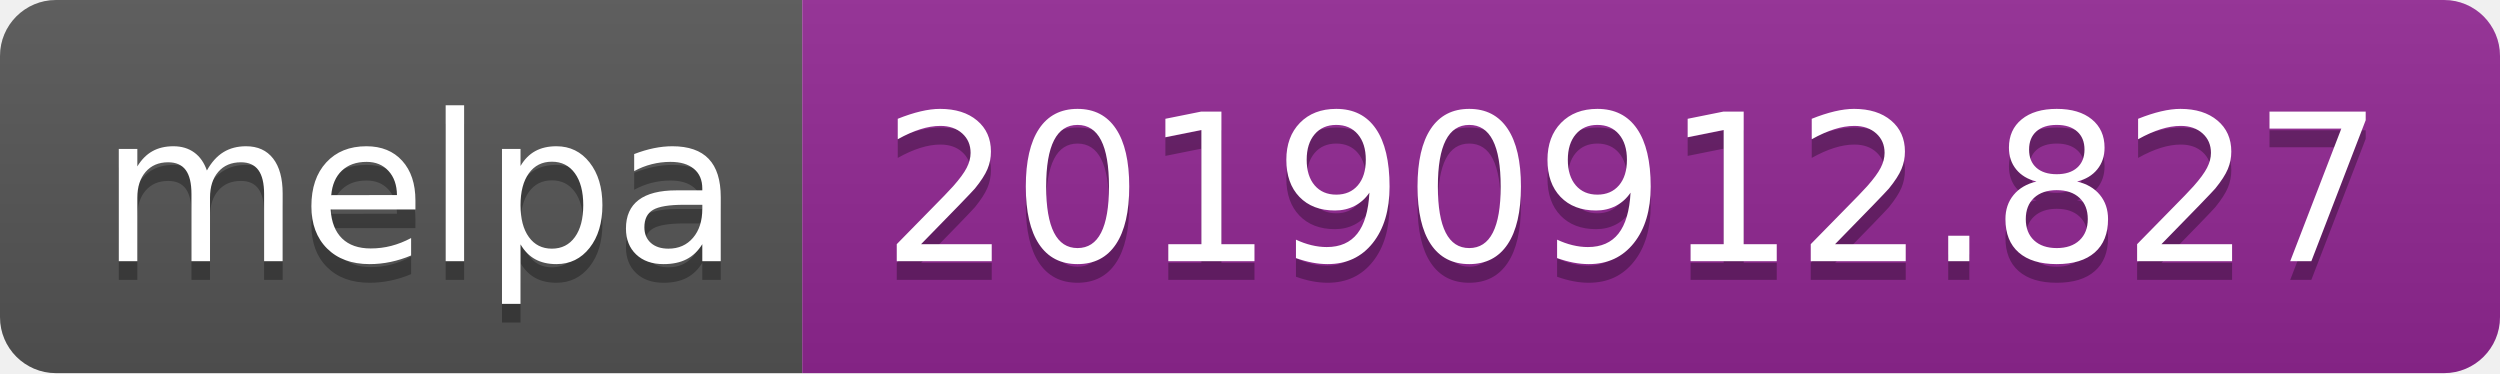
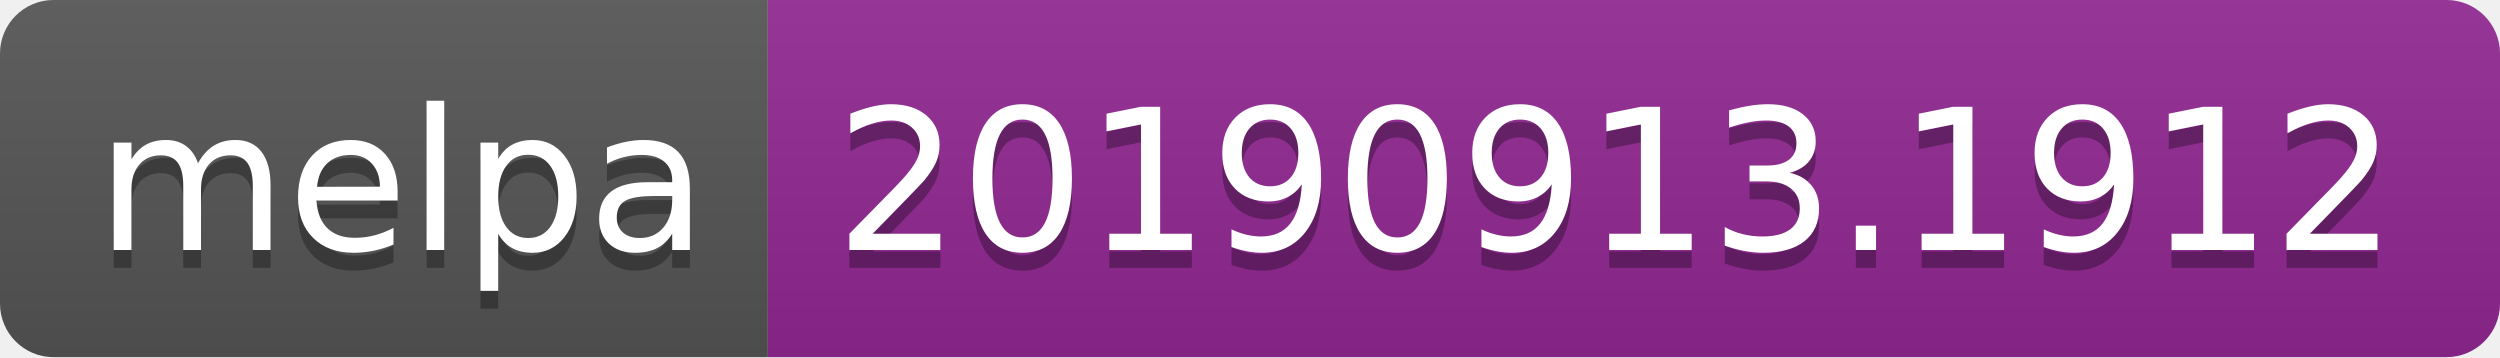
- <svg xmlns="http://www.w3.org/2000/svg" width="134" height="20">
+ <svg xmlns="http://www.w3.org/2000/svg" width="140" height="20">
  <linearGradient id="b" x2="0" y2="100%">
    <stop offset="0" stop-color="#bbb" stop-opacity=".1" />
    <stop offset="1" stop-opacity=".1" />
  </linearGradient>
  <clipPath id="a">
-     <rect width="134" height="20" rx="3" fill="#fff" />
+     <rect width="140" height="20" rx="3" fill="#fff" />
  </clipPath>
  <g clip-path="url(#a)">
    <path fill="#555" d="M0 0h43v20H0z" />
-     <path fill="#922793" d="M43 0h91v20H43z" />
-     <path fill="url(#b)" d="M0 0h134v20H0z" />
+     <path fill="#922793" d="M43 0h97v20H43z" />
+     <path fill="url(#b)" d="M0 0h140v20H0z" />
  </g>
  <g fill="#fff" text-anchor="middle" font-family="DejaVu Sans,Verdana,Geneva,sans-serif" font-size="110">
    <text x="225" y="150" fill="#010101" fill-opacity=".3" transform="scale(.1)" textLength="330">melpa</text>
    <text x="225" y="140" transform="scale(.1)" textLength="330">melpa</text>
-     <text x="875" y="150" fill="#010101" fill-opacity=".3" transform="scale(.1)" textLength="810">20190912.827</text>
-     <text x="875" y="140" transform="scale(.1)" textLength="810">20190912.827</text>
+     <text x="905" y="150" fill="#010101" fill-opacity=".3" transform="scale(.1)" textLength="870">20190913.1912</text>
+     <text x="905" y="140" transform="scale(.1)" textLength="870">20190913.1912</text>
  </g>
</svg>
